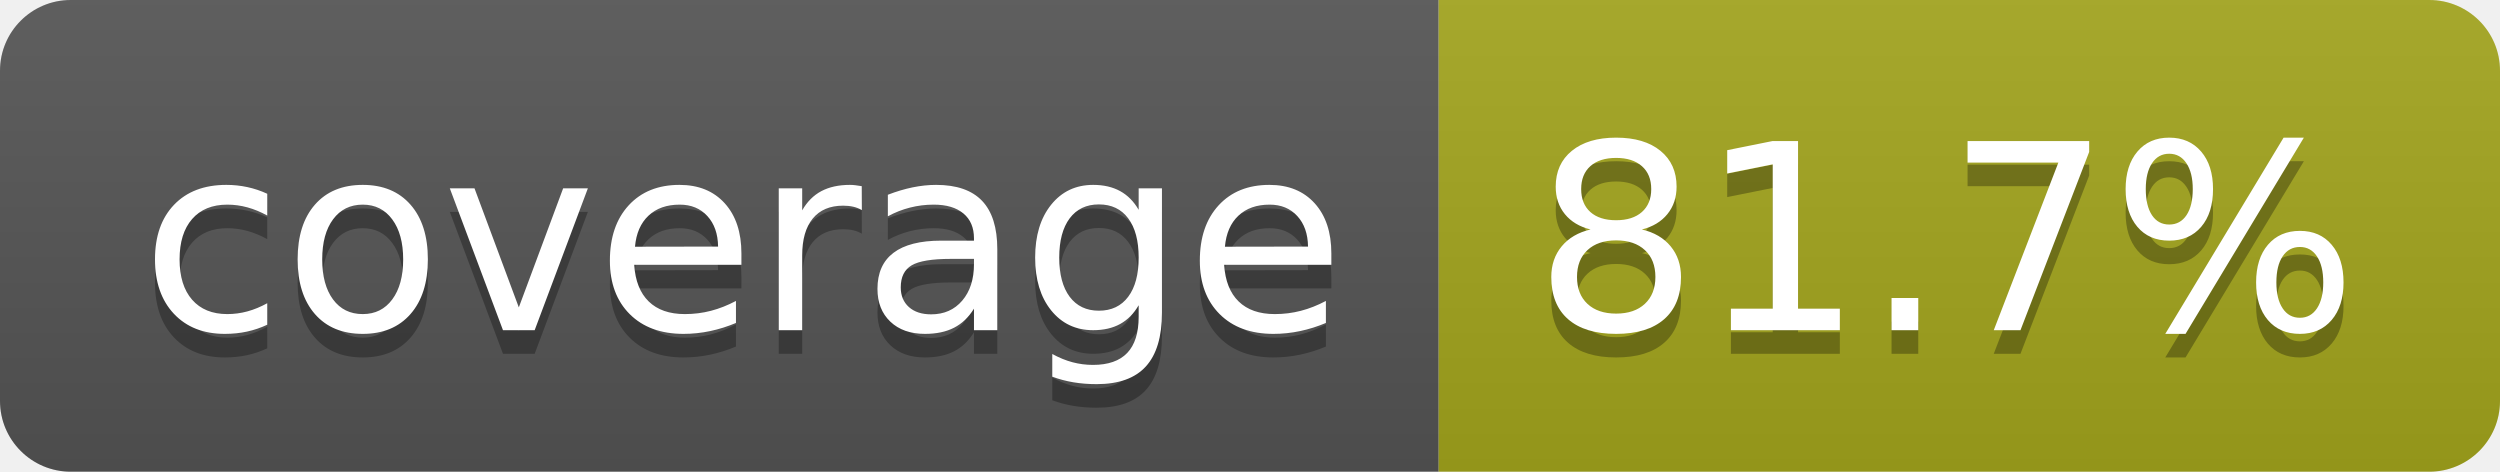
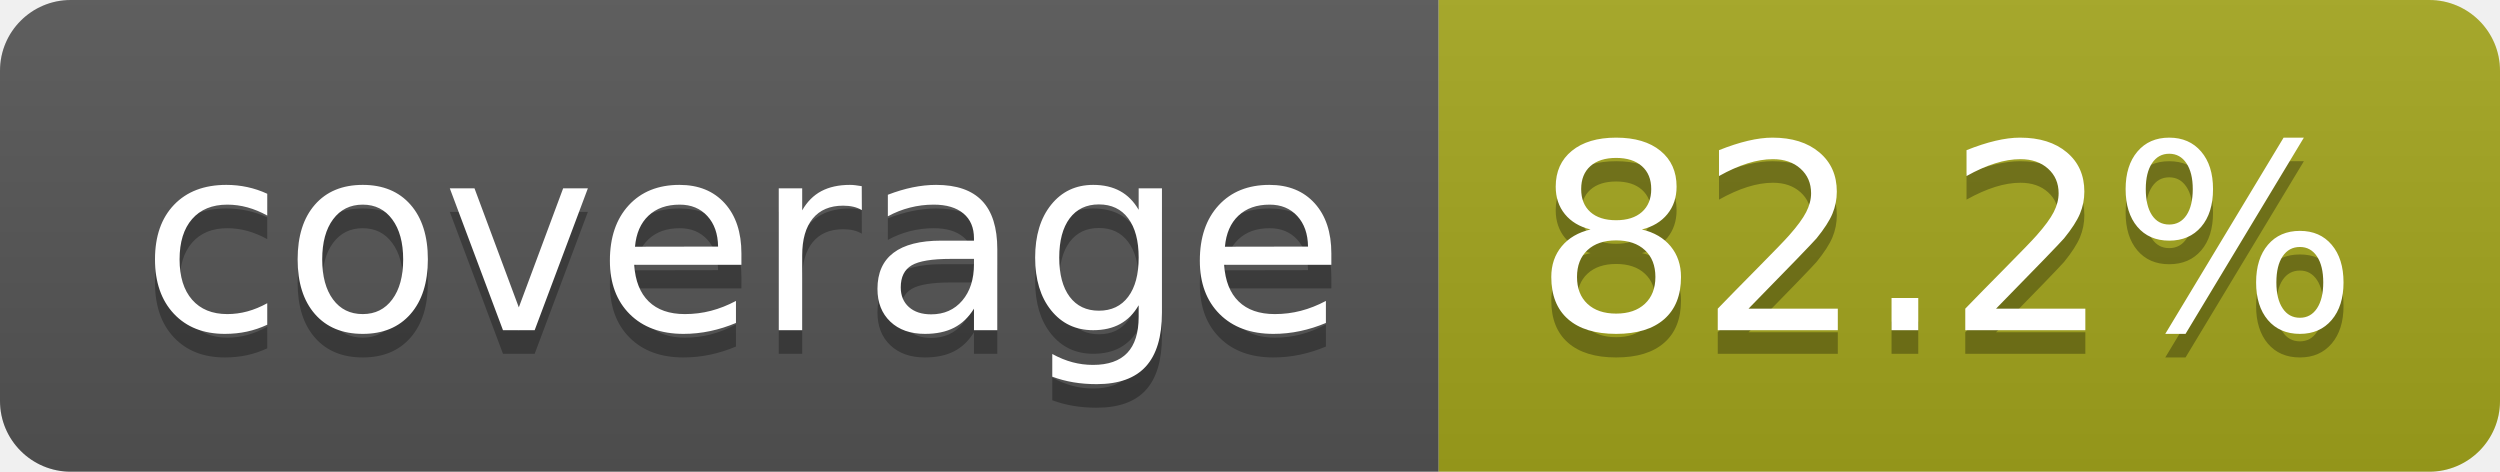
- <svg xmlns="http://www.w3.org/2000/svg" width="106" height="20" role="img" aria-label="coverage: 81.7%">
+ <svg xmlns="http://www.w3.org/2000/svg" width="106" height="20" role="img" aria-label="coverage: 82.2%">
  <linearGradient id="s" x2="0" y2="100%">
    <stop offset="0" stop-color="#bbb" stop-opacity=".1" />
    <stop offset="1" stop-opacity=".1" />
  </linearGradient>
  <clipPath id="r">
    <rect width="106" height="20" rx="3" fill="#fff" />
  </clipPath>
  <g clip-path="url(#r)">
    <rect width="61" height="20" fill="#555" />
    <rect x="61" width="45" height="20" fill="#a4a61d" />
    <rect width="106" height="20" fill="url(#s)" />
  </g>
  <g fill="#fff" text-anchor="middle" font-family="Verdana,Geneva,DejaVu Sans,sans-serif" text-rendering="geometricPrecision" font-size="110">
    <text aria-hidden="true" x="315" y="150" fill="#010101" fill-opacity=".3" transform="scale(.1)" textLength="510">coverage</text>
    <text x="315" y="140" transform="scale(.1)" fill="#fff" textLength="510">coverage</text>
-     <text aria-hidden="true" x="825" y="150" fill="#010101" fill-opacity=".3" transform="scale(.1)" textLength="350">81.7%</text>
-     <text x="825" y="140" transform="scale(.1)" fill="#fff" textLength="350">81.7%</text>
+     <text aria-hidden="true" x="825" y="150" fill="#010101" fill-opacity=".3" transform="scale(.1)" textLength="350">82.2%</text>
+     <text x="825" y="140" transform="scale(.1)" fill="#fff" textLength="350">82.2%</text>
  </g>
</svg>
